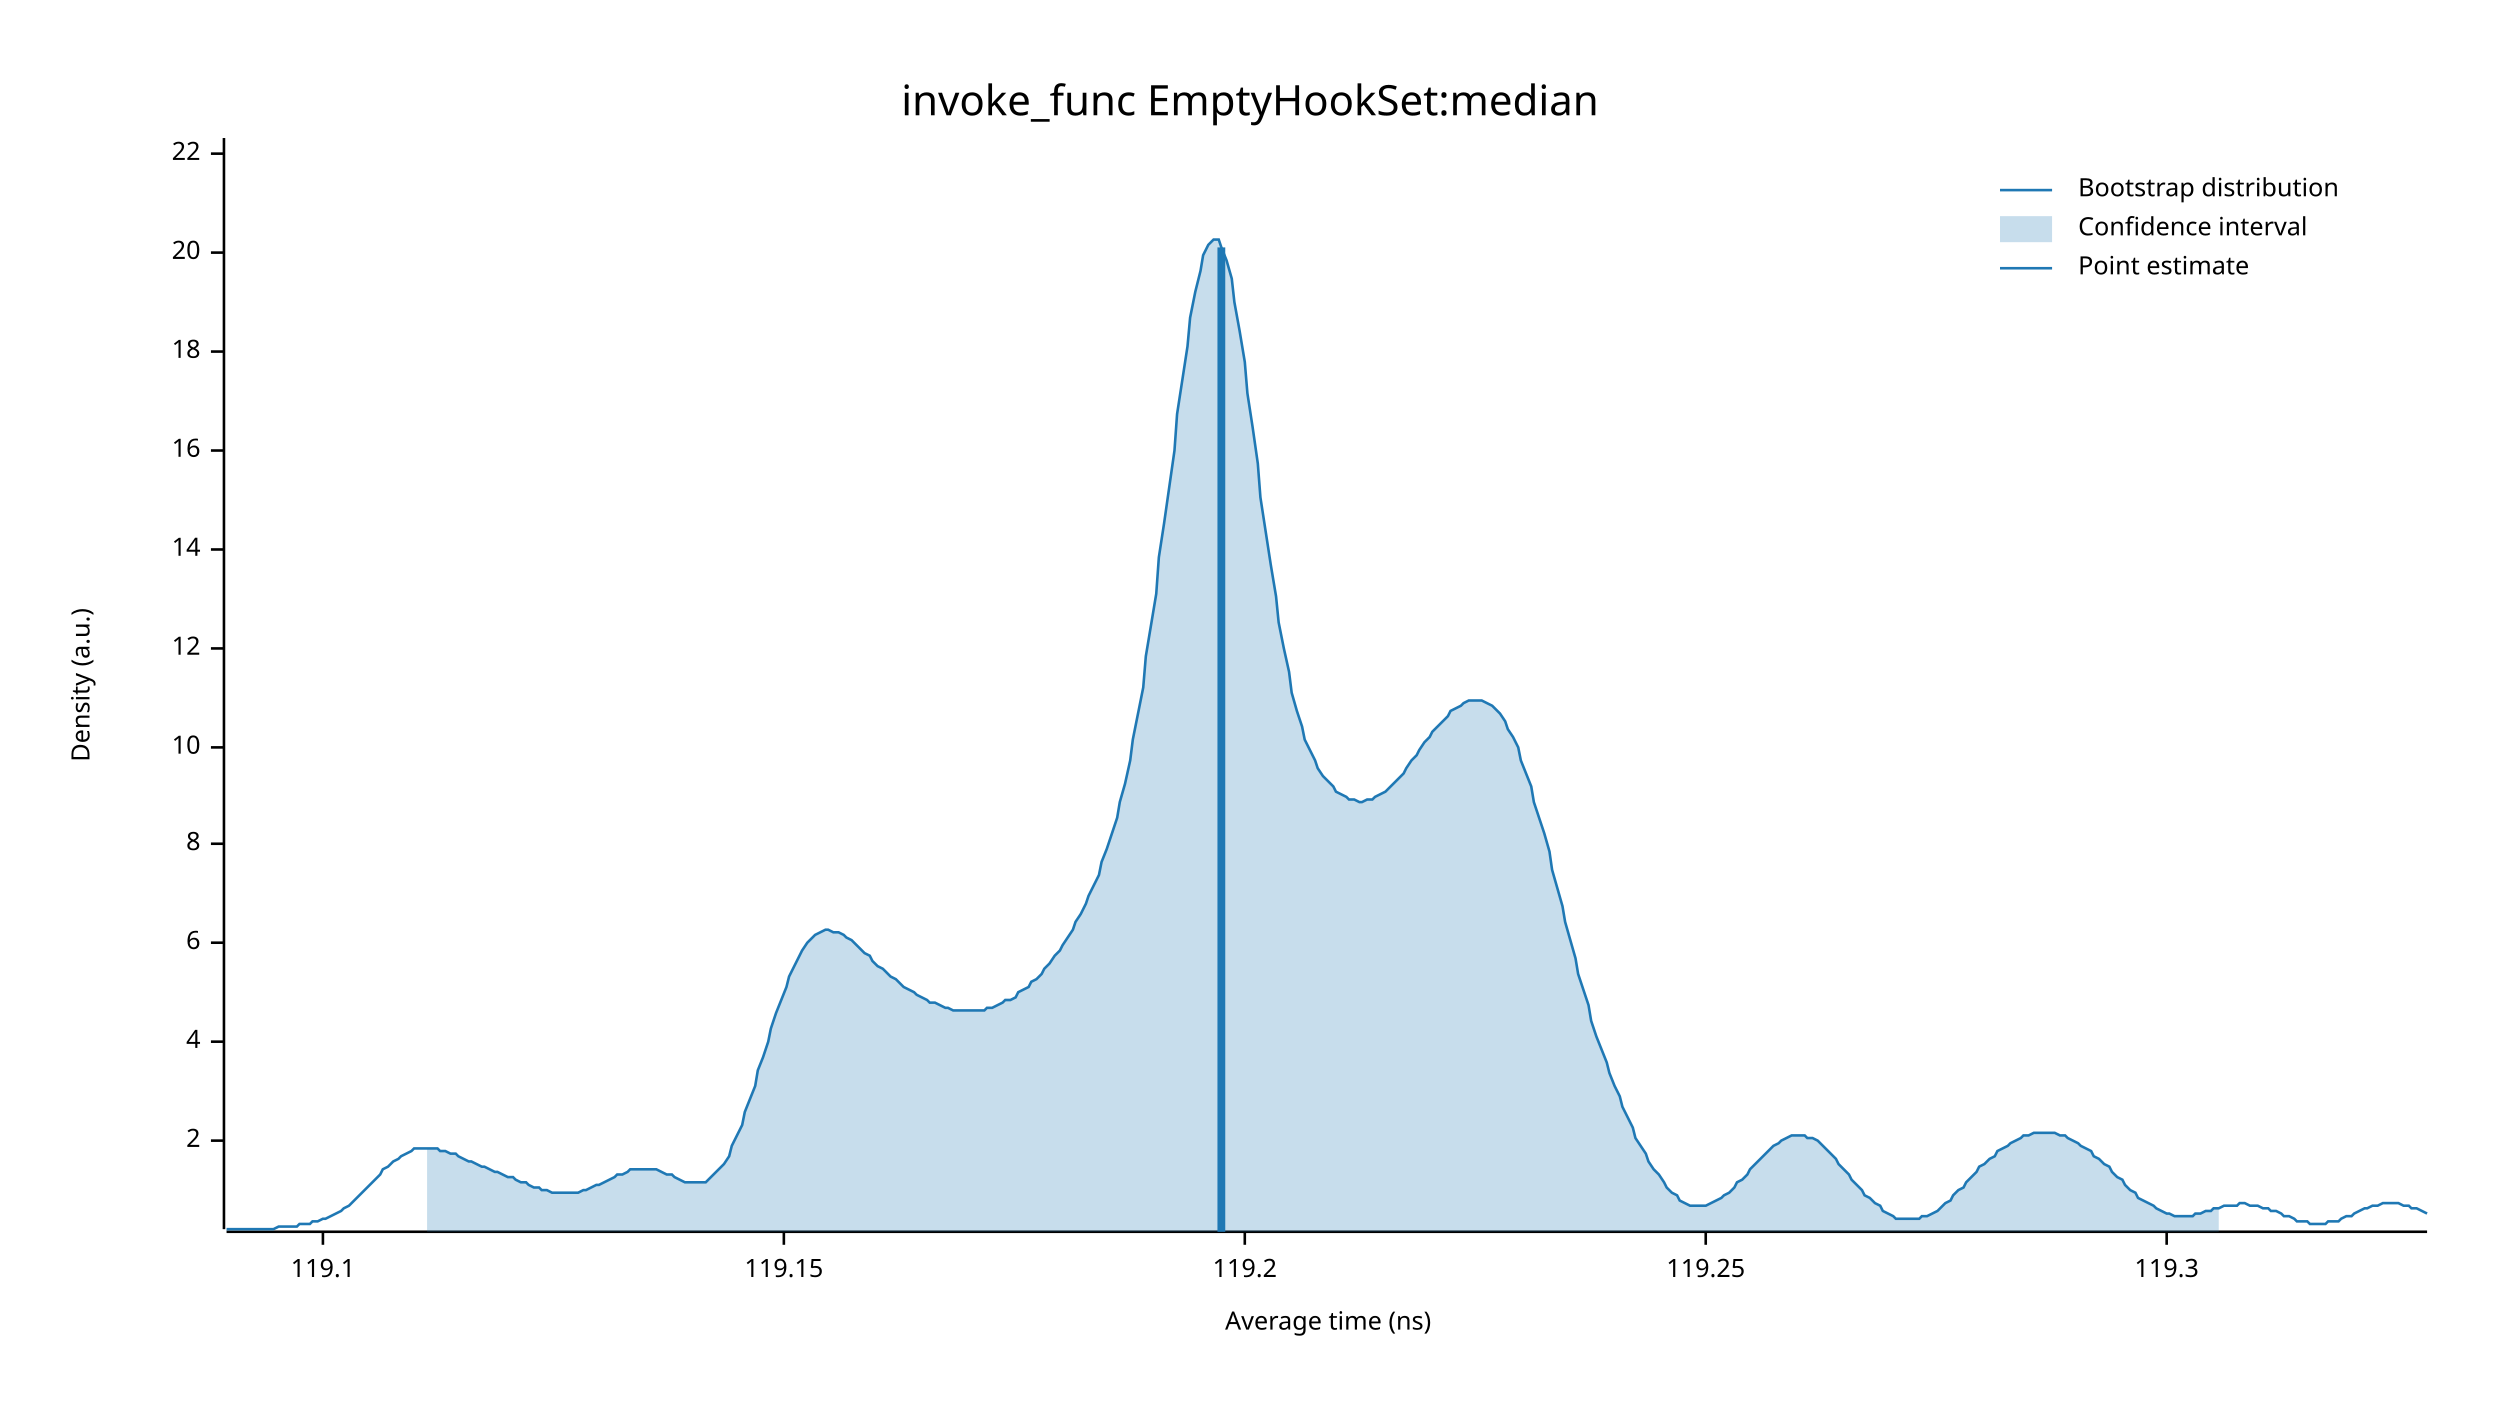
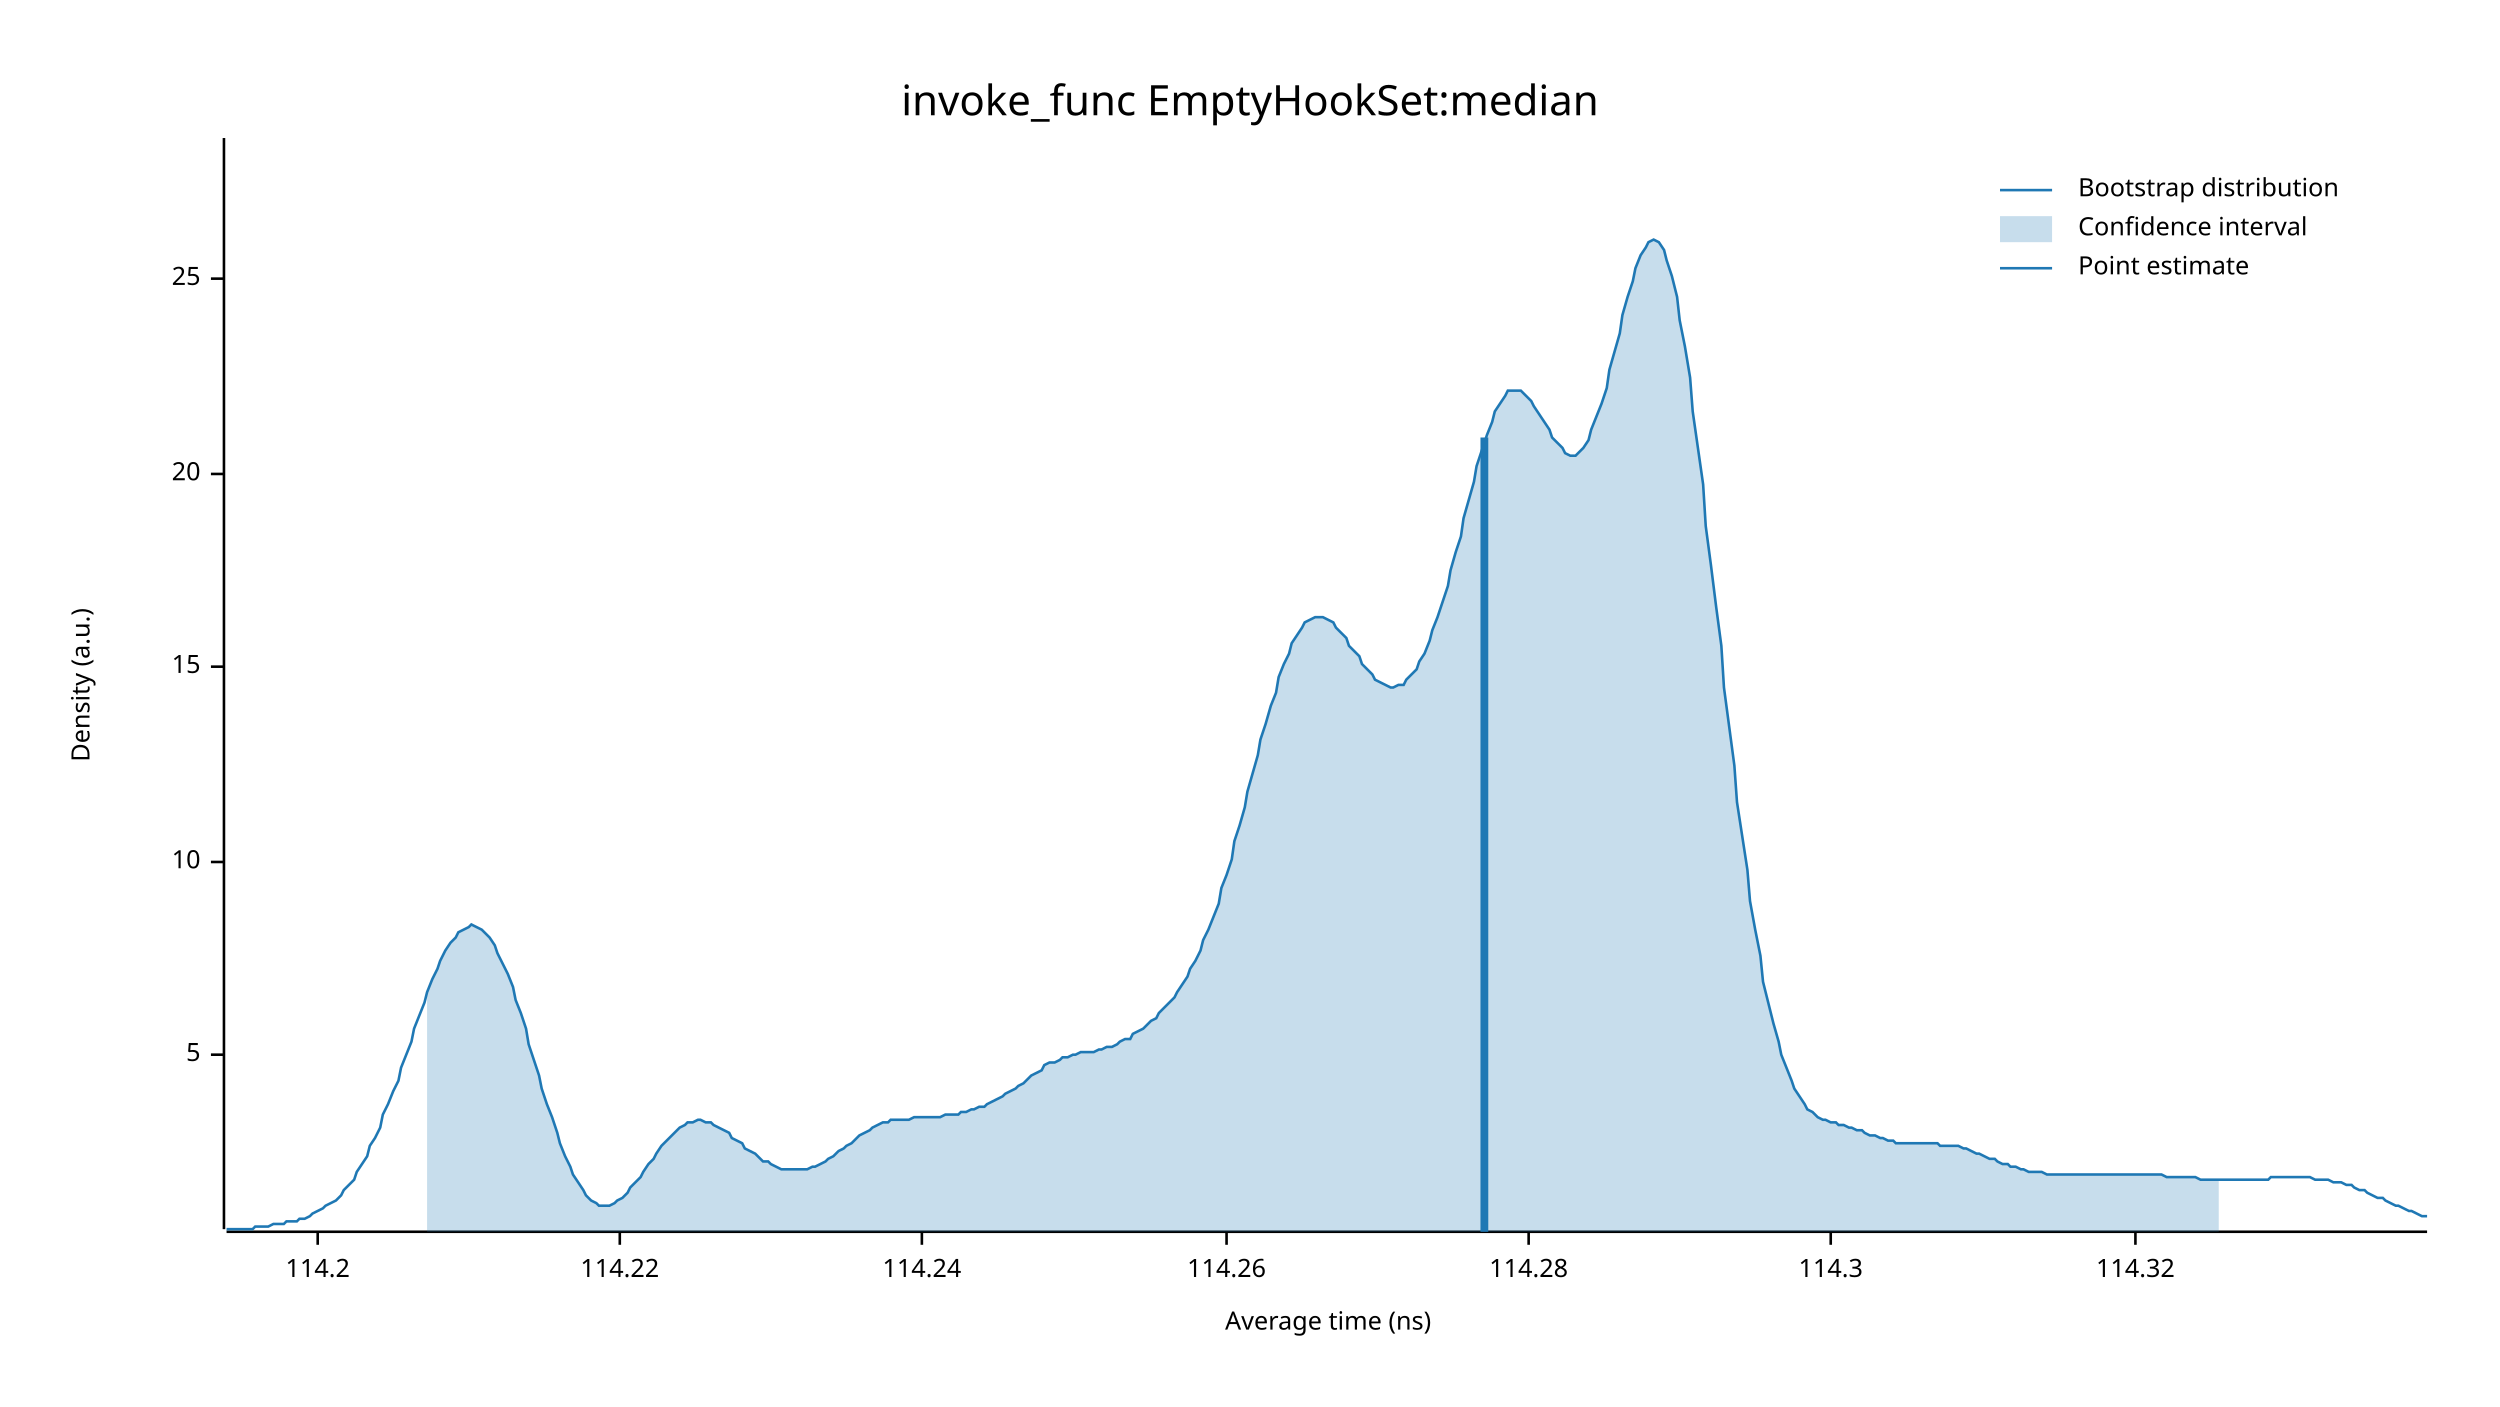
<svg xmlns="http://www.w3.org/2000/svg" width="960" height="540" viewBox="0 0 960 540">
  <text x="480" y="32" dy="0.76em" text-anchor="middle" font-family="sans-serif" font-size="16.129" opacity="1" fill="#000000">
invoke_func EmptyHookSet:median
</text>
  <text x="27" y="263" dy="0.76em" text-anchor="middle" font-family="sans-serif" font-size="9.677" opacity="1" fill="#000000" transform="rotate(270, 27, 263)">
Density (a.u.)
</text>
  <text x="510" y="513" dy="-0.5ex" text-anchor="middle" font-family="sans-serif" font-size="9.677" opacity="1" fill="#000000">
Average time (ns)
</text>
  <polyline fill="none" opacity="1" stroke="#000000" stroke-width="1" points="86,53 86,472 " />
-   <text x="77" y="438" dy="0.5ex" text-anchor="end" font-family="sans-serif" font-size="9.677" opacity="1" fill="#000000">
- 2
+   <text x="77" y="405" dy="0.5ex" text-anchor="end" font-family="sans-serif" font-size="9.677" opacity="1" fill="#000000">
+ 5
</text>
-   <polyline fill="none" opacity="1" stroke="#000000" stroke-width="1" points="81,438 86,438 " />
-   <text x="77" y="400" dy="0.5ex" text-anchor="end" font-family="sans-serif" font-size="9.677" opacity="1" fill="#000000">
- 4
- </text>
-   <polyline fill="none" opacity="1" stroke="#000000" stroke-width="1" points="81,400 86,400 " />
-   <text x="77" y="362" dy="0.5ex" text-anchor="end" font-family="sans-serif" font-size="9.677" opacity="1" fill="#000000">
- 6
- </text>
-   <polyline fill="none" opacity="1" stroke="#000000" stroke-width="1" points="81,362 86,362 " />
-   <text x="77" y="324" dy="0.5ex" text-anchor="end" font-family="sans-serif" font-size="9.677" opacity="1" fill="#000000">
- 8
- </text>
-   <polyline fill="none" opacity="1" stroke="#000000" stroke-width="1" points="81,324 86,324 " />
-   <text x="77" y="287" dy="0.5ex" text-anchor="end" font-family="sans-serif" font-size="9.677" opacity="1" fill="#000000">
+   <polyline fill="none" opacity="1" stroke="#000000" stroke-width="1" points="81,405 86,405 " />
+   <text x="77" y="331" dy="0.5ex" text-anchor="end" font-family="sans-serif" font-size="9.677" opacity="1" fill="#000000">
10
</text>
-   <polyline fill="none" opacity="1" stroke="#000000" stroke-width="1" points="81,287 86,287 " />
-   <text x="77" y="249" dy="0.5ex" text-anchor="end" font-family="sans-serif" font-size="9.677" opacity="1" fill="#000000">
- 12
+   <polyline fill="none" opacity="1" stroke="#000000" stroke-width="1" points="81,331 86,331 " />
+   <text x="77" y="256" dy="0.5ex" text-anchor="end" font-family="sans-serif" font-size="9.677" opacity="1" fill="#000000">
+ 15
</text>
-   <polyline fill="none" opacity="1" stroke="#000000" stroke-width="1" points="81,249 86,249 " />
-   <text x="77" y="211" dy="0.5ex" text-anchor="end" font-family="sans-serif" font-size="9.677" opacity="1" fill="#000000">
- 14
- </text>
-   <polyline fill="none" opacity="1" stroke="#000000" stroke-width="1" points="81,211 86,211 " />
-   <text x="77" y="173" dy="0.5ex" text-anchor="end" font-family="sans-serif" font-size="9.677" opacity="1" fill="#000000">
- 16
- </text>
-   <polyline fill="none" opacity="1" stroke="#000000" stroke-width="1" points="81,173 86,173 " />
-   <text x="77" y="135" dy="0.5ex" text-anchor="end" font-family="sans-serif" font-size="9.677" opacity="1" fill="#000000">
- 18
- </text>
-   <polyline fill="none" opacity="1" stroke="#000000" stroke-width="1" points="81,135 86,135 " />
-   <text x="77" y="97" dy="0.5ex" text-anchor="end" font-family="sans-serif" font-size="9.677" opacity="1" fill="#000000">
+   <polyline fill="none" opacity="1" stroke="#000000" stroke-width="1" points="81,256 86,256 " />
+   <text x="77" y="182" dy="0.5ex" text-anchor="end" font-family="sans-serif" font-size="9.677" opacity="1" fill="#000000">
20
</text>
-   <polyline fill="none" opacity="1" stroke="#000000" stroke-width="1" points="81,97 86,97 " />
-   <text x="77" y="59" dy="0.5ex" text-anchor="end" font-family="sans-serif" font-size="9.677" opacity="1" fill="#000000">
- 22
+   <polyline fill="none" opacity="1" stroke="#000000" stroke-width="1" points="81,182 86,182 " />
+   <text x="77" y="107" dy="0.5ex" text-anchor="end" font-family="sans-serif" font-size="9.677" opacity="1" fill="#000000">
+ 25
</text>
-   <polyline fill="none" opacity="1" stroke="#000000" stroke-width="1" points="81,59 86,59 " />
+   <polyline fill="none" opacity="1" stroke="#000000" stroke-width="1" points="81,107 86,107 " />
  <polyline fill="none" opacity="1" stroke="#000000" stroke-width="1" points="87,473 932,473 " />
-   <text x="124" y="483" dy="0.76em" text-anchor="middle" font-family="sans-serif" font-size="9.677" opacity="1" fill="#000000">
- 119.1
+   <text x="122" y="483" dy="0.76em" text-anchor="middle" font-family="sans-serif" font-size="9.677" opacity="1" fill="#000000">
+ 114.2
</text>
-   <polyline fill="none" opacity="1" stroke="#000000" stroke-width="1" points="124,473 124,478 " />
-   <text x="301" y="483" dy="0.76em" text-anchor="middle" font-family="sans-serif" font-size="9.677" opacity="1" fill="#000000">
- 119.15
+   <polyline fill="none" opacity="1" stroke="#000000" stroke-width="1" points="122,473 122,478 " />
+   <text x="238" y="483" dy="0.76em" text-anchor="middle" font-family="sans-serif" font-size="9.677" opacity="1" fill="#000000">
+ 114.22
</text>
-   <polyline fill="none" opacity="1" stroke="#000000" stroke-width="1" points="301,473 301,478 " />
-   <text x="478" y="483" dy="0.76em" text-anchor="middle" font-family="sans-serif" font-size="9.677" opacity="1" fill="#000000">
- 119.2
+   <polyline fill="none" opacity="1" stroke="#000000" stroke-width="1" points="238,473 238,478 " />
+   <text x="354" y="483" dy="0.76em" text-anchor="middle" font-family="sans-serif" font-size="9.677" opacity="1" fill="#000000">
+ 114.24
</text>
-   <polyline fill="none" opacity="1" stroke="#000000" stroke-width="1" points="478,473 478,478 " />
-   <text x="655" y="483" dy="0.76em" text-anchor="middle" font-family="sans-serif" font-size="9.677" opacity="1" fill="#000000">
- 119.25
+   <polyline fill="none" opacity="1" stroke="#000000" stroke-width="1" points="354,473 354,478 " />
+   <text x="471" y="483" dy="0.76em" text-anchor="middle" font-family="sans-serif" font-size="9.677" opacity="1" fill="#000000">
+ 114.26
</text>
-   <polyline fill="none" opacity="1" stroke="#000000" stroke-width="1" points="655,473 655,478 " />
-   <text x="832" y="483" dy="0.76em" text-anchor="middle" font-family="sans-serif" font-size="9.677" opacity="1" fill="#000000">
- 119.3
+   <polyline fill="none" opacity="1" stroke="#000000" stroke-width="1" points="471,473 471,478 " />
+   <text x="587" y="483" dy="0.76em" text-anchor="middle" font-family="sans-serif" font-size="9.677" opacity="1" fill="#000000">
+ 114.28
</text>
-   <polyline fill="none" opacity="1" stroke="#000000" stroke-width="1" points="832,473 832,478 " />
-   <polyline fill="none" opacity="1" stroke="#1F78B4" stroke-width="1" points="87,472 88,472 90,472 92,472 93,472 95,472 97,472 98,472 100,472 102,472 103,472 105,472 107,471 109,471 110,471 112,471 114,471 115,470 117,470 119,470 120,469 122,469 124,468 125,468 127,467 129,466 131,465 132,464 134,463 136,461 137,460 139,458 141,456 142,455 144,453 146,451 147,449 149,448 151,446 153,445 154,444 156,443 158,442 159,441 161,441 163,441 164,441 166,441 168,441 169,442 171,442 173,443 175,443 176,444 178,445 180,446 181,446 183,447 185,448 186,448 188,449 190,450 191,450 193,451 195,452 197,452 198,453 200,454 202,454 203,455 205,456 207,456 208,457 210,457 212,458 214,458 215,458 217,458 219,458 220,458 222,458 224,457 225,457 227,456 229,455 230,455 232,454 234,453 236,452 237,451 239,451 241,450 242,449 244,449 246,449 247,449 249,449 251,449 252,449 254,450 256,451 258,451 259,452 261,453 263,454 264,454 266,454 268,454 269,454 271,454 273,452 274,451 276,449 278,447 280,444 281,440 283,436 285,432 286,427 288,422 290,417 291,411 293,406 295,400 296,395 298,389 300,384 302,379 303,375 305,371 307,367 308,365 310,362 312,360 313,359 315,358 317,357 318,357 320,358 322,358 324,359 325,360 327,361 329,363 330,364 332,366 334,367 335,369 337,371 339,372 341,374 342,375 344,376 346,378 347,379 349,380 351,381 352,382 354,383 356,384 357,385 359,385 361,386 363,387 364,387 366,388 368,388 369,388 371,388 373,388 374,388 376,388 378,388 379,387 381,387 383,386 385,385 386,384 388,384 390,383 391,381 393,380 395,379 396,377 398,376 400,374 401,372 403,370 405,367 407,365 408,363 410,360 412,357 413,354 415,351 417,347 418,344 420,340 422,336 423,331 425,326 427,320 429,314 430,308 432,301 434,292 435,284 437,274 439,264 440,252 442,240 444,228 445,214 447,201 449,187 451,173 452,159 454,146 456,133 457,122 459,112 461,104 462,98 464,94 466,92 468,92 469,95 471,100 473,107 474,116 476,127 478,139 479,151 481,164 483,178 484,191 486,204 488,217 490,229 491,239 493,249 495,258 496,266 498,273 500,279 501,284 503,288 505,292 506,295 508,298 510,300 512,302 513,304 515,305 517,306 518,307 520,307 522,308 523,308 525,307 527,307 528,306 530,305 532,304 534,302 535,301 537,299 539,297 540,295 542,292 544,290 545,288 547,285 549,283 550,281 552,279 554,277 556,275 557,273 559,272 561,271 562,270 564,269 566,269 567,269 569,269 571,270 573,271 574,272 576,274 578,277 579,280 581,283 583,287 584,292 586,297 588,302 589,308 591,314 593,320 595,327 596,334 598,341 600,348 601,354 603,361 605,368 606,374 608,380 610,386 611,392 613,398 615,403 617,408 618,412 620,417 622,421 623,425 625,429 627,433 628,437 630,440 632,443 633,446 635,449 637,451 639,454 640,456 642,458 644,459 645,461 647,462 649,463 650,463 652,463 654,463 655,463 657,462 659,461 661,460 662,459 664,458 666,456 667,454 669,453 671,451 672,449 674,447 676,445 677,444 679,442 681,440 683,439 684,438 686,437 688,436 689,436 691,436 693,436 694,437 696,437 698,438 700,440 701,441 703,443 705,445 706,447 708,449 710,451 711,453 713,455 715,457 716,459 718,460 720,462 722,463 723,465 725,466 727,467 728,468 730,468 732,468 733,468 735,468 737,468 738,467 740,467 742,466 744,465 745,464 747,462 749,461 750,459 752,457 754,456 755,454 757,452 759,450 760,448 762,447 764,445 766,444 767,442 769,441 771,440 772,439 774,438 776,437 777,436 779,436 781,435 782,435 784,435 786,435 788,435 789,435 791,436 793,436 794,437 796,438 798,439 799,440 801,441 803,442 804,444 806,445 808,447 810,448 811,450 813,452 815,453 816,455 818,457 820,458 821,460 823,461 825,462 827,463 828,464 830,465 832,466 833,466 835,467 837,467 838,467 840,467 842,467 843,466 845,466 847,465 849,465 850,464 852,464 854,463 855,463 857,463 859,463 860,462 862,462 864,463 865,463 867,463 869,464 871,464 872,465 874,465 876,466 877,467 879,467 881,468 882,469 884,469 886,469 887,470 889,470 891,470 893,470 894,469 896,469 898,469 899,468 901,467 903,467 904,466 906,465 908,464 909,464 911,463 913,463 915,462 916,462 918,462 920,462 921,462 923,463 925,463 926,464 928,464 930,465 932,466 " />
-   <polygon opacity="0.25" fill="#1F78B4" points="164,441 166,441 168,441 169,442 171,442 173,443 175,443 176,444 178,445 180,446 181,446 183,447 185,448 186,448 188,449 190,450 191,450 193,451 195,452 197,452 198,453 200,454 202,454 203,455 205,456 207,456 208,457 210,457 212,458 214,458 215,458 217,458 219,458 220,458 222,458 224,457 225,457 227,456 229,455 230,455 232,454 234,453 236,452 237,451 239,451 241,450 242,449 244,449 246,449 247,449 249,449 251,449 252,449 254,450 256,451 258,451 259,452 261,453 263,454 264,454 266,454 268,454 269,454 271,454 273,452 274,451 276,449 278,447 280,444 281,440 283,436 285,432 286,427 288,422 290,417 291,411 293,406 295,400 296,395 298,389 300,384 302,379 303,375 305,371 307,367 308,365 310,362 312,360 313,359 315,358 317,357 318,357 320,358 322,358 324,359 325,360 327,361 329,363 330,364 332,366 334,367 335,369 337,371 339,372 341,374 342,375 344,376 346,378 347,379 349,380 351,381 352,382 354,383 356,384 357,385 359,385 361,386 363,387 364,387 366,388 368,388 369,388 371,388 373,388 374,388 376,388 378,388 379,387 381,387 383,386 385,385 386,384 388,384 390,383 391,381 393,380 395,379 396,377 398,376 400,374 401,372 403,370 405,367 407,365 408,363 410,360 412,357 413,354 415,351 417,347 418,344 420,340 422,336 423,331 425,326 427,320 429,314 430,308 432,301 434,292 435,284 437,274 439,264 440,252 442,240 444,228 445,214 447,201 449,187 451,173 452,159 454,146 456,133 457,122 459,112 461,104 462,98 464,94 466,92 468,92 469,95 471,100 473,107 474,116 476,127 478,139 479,151 481,164 483,178 484,191 486,204 488,217 490,229 491,239 493,249 495,258 496,266 498,273 500,279 501,284 503,288 505,292 506,295 508,298 510,300 512,302 513,304 515,305 517,306 518,307 520,307 522,308 523,308 525,307 527,307 528,306 530,305 532,304 534,302 535,301 537,299 539,297 540,295 542,292 544,290 545,288 547,285 549,283 550,281 552,279 554,277 556,275 557,273 559,272 561,271 562,270 564,269 566,269 567,269 569,269 571,270 573,271 574,272 576,274 578,277 579,280 581,283 583,287 584,292 586,297 588,302 589,308 591,314 593,320 595,327 596,334 598,341 600,348 601,354 603,361 605,368 606,374 608,380 610,386 611,392 613,398 615,403 617,408 618,412 620,417 622,421 623,425 625,429 627,433 628,437 630,440 632,443 633,446 635,449 637,451 639,454 640,456 642,458 644,459 645,461 647,462 649,463 650,463 652,463 654,463 655,463 657,462 659,461 661,460 662,459 664,458 666,456 667,454 669,453 671,451 672,449 674,447 676,445 677,444 679,442 681,440 683,439 684,438 686,437 688,436 689,436 691,436 693,436 694,437 696,437 698,438 700,440 701,441 703,443 705,445 706,447 708,449 710,451 711,453 713,455 715,457 716,459 718,460 720,462 722,463 723,465 725,466 727,467 728,468 730,468 732,468 733,468 735,468 737,468 738,467 740,467 742,466 744,465 745,464 747,462 749,461 750,459 752,457 754,456 755,454 757,452 759,450 760,448 762,447 764,445 766,444 767,442 769,441 771,440 772,439 774,438 776,437 777,436 779,436 781,435 782,435 784,435 786,435 788,435 789,435 791,436 793,436 794,437 796,438 798,439 799,440 801,441 803,442 804,444 806,445 808,447 810,448 811,450 813,452 815,453 816,455 818,457 820,458 821,460 823,461 825,462 827,463 828,464 830,465 832,466 833,466 835,467 837,467 838,467 840,467 842,467 843,466 845,466 847,465 849,465 850,464 852,464 852,473 164,473 " />
-   <polyline fill="none" opacity="1" stroke="#1F78B4" stroke-width="3" points="469,473 469,95 " />
+   <polyline fill="none" opacity="1" stroke="#000000" stroke-width="1" points="587,473 587,478 " />
+   <text x="703" y="483" dy="0.76em" text-anchor="middle" font-family="sans-serif" font-size="9.677" opacity="1" fill="#000000">
+ 114.3
+ </text>
+   <polyline fill="none" opacity="1" stroke="#000000" stroke-width="1" points="703,473 703,478 " />
+   <text x="820" y="483" dy="0.76em" text-anchor="middle" font-family="sans-serif" font-size="9.677" opacity="1" fill="#000000">
+ 114.32
+ </text>
+   <polyline fill="none" opacity="1" stroke="#000000" stroke-width="1" points="820,473 820,478 " />
+   <polyline fill="none" opacity="1" stroke="#1F78B4" stroke-width="1" points="87,472 88,472 90,472 92,472 93,472 95,472 97,472 98,471 100,471 102,471 103,471 105,470 107,470 109,470 110,469 112,469 114,469 115,468 117,468 119,467 120,466 122,465 124,464 125,463 127,462 129,461 131,459 132,457 134,455 136,453 137,450 139,447 141,444 142,440 144,437 146,433 147,428 149,424 151,419 153,415 154,410 156,405 158,400 159,395 161,390 163,385 164,381 166,376 168,372 169,369 171,365 173,362 175,360 176,358 178,357 180,356 181,355 183,356 185,357 186,358 188,360 190,363 191,366 193,370 195,374 197,379 198,384 200,389 202,395 203,401 205,407 207,413 208,418 210,424 212,429 214,435 215,439 217,444 219,448 220,451 222,454 224,457 225,459 227,461 229,462 230,463 232,463 234,463 236,462 237,461 239,460 241,458 242,456 244,454 246,452 247,450 249,447 251,445 252,443 254,440 256,438 258,436 259,435 261,433 263,432 264,431 266,431 268,430 269,430 271,431 273,431 274,432 276,433 278,434 280,435 281,437 283,438 285,439 286,441 288,442 290,443 291,444 293,446 295,446 296,447 298,448 300,449 302,449 303,449 305,449 307,449 308,449 310,449 312,448 313,448 315,447 317,446 318,445 320,444 322,442 324,441 325,440 327,439 329,437 330,436 332,435 334,434 335,433 337,432 339,431 341,431 342,430 344,430 346,430 347,430 349,430 351,429 352,429 354,429 356,429 357,429 359,429 361,429 363,428 364,428 366,428 368,428 369,427 371,427 373,426 374,426 376,425 378,425 379,424 381,423 383,422 385,421 386,420 388,419 390,418 391,417 393,416 395,414 396,413 398,412 400,411 401,409 403,408 405,408 407,407 408,406 410,406 412,405 413,405 415,404 417,404 418,404 420,404 422,403 423,403 425,402 427,402 429,401 430,400 432,399 434,399 435,397 437,396 439,395 440,394 442,392 444,391 445,389 447,387 449,385 451,383 452,381 454,378 456,375 457,372 459,369 461,365 462,361 464,357 466,352 468,347 469,341 471,336 473,330 474,323 476,317 478,310 479,304 481,297 483,290 484,284 486,278 488,271 490,266 491,260 493,255 495,251 496,247 498,244 500,241 501,239 503,238 505,237 506,237 508,237 510,238 512,239 513,241 515,243 517,245 518,248 520,250 522,252 523,255 525,257 527,259 528,261 530,262 532,263 534,264 535,264 537,263 539,263 540,261 542,259 544,257 545,254 547,251 549,246 550,242 552,237 554,231 556,225 557,219 559,212 561,206 562,199 564,192 566,185 567,179 569,173 571,167 573,162 574,158 576,155 578,152 579,150 581,150 583,150 584,150 586,152 588,154 589,156 591,159 593,162 595,165 596,168 598,170 600,172 601,174 603,175 605,175 606,174 608,172 610,169 611,165 613,160 615,155 617,149 618,142 620,135 622,128 623,121 625,114 627,108 628,103 630,98 632,95 633,93 635,92 637,93 639,96 640,100 642,106 644,114 645,123 647,133 649,145 650,158 652,172 654,186 655,202 657,217 659,233 661,248 662,264 664,279 666,294 667,308 669,321 671,334 672,346 674,357 676,367 677,377 679,385 681,393 683,400 684,405 686,410 688,415 689,418 691,421 693,424 694,426 696,427 698,429 700,430 701,430 703,431 705,431 706,432 708,432 710,433 711,433 713,434 715,434 716,435 718,436 720,436 722,437 723,437 725,438 727,438 728,439 730,439 732,439 733,439 735,439 737,439 738,439 740,439 742,439 744,439 745,440 747,440 749,440 750,440 752,440 754,441 755,441 757,442 759,443 760,443 762,444 764,445 766,445 767,446 769,447 771,447 772,448 774,448 776,449 777,449 779,450 781,450 782,450 784,450 786,451 788,451 789,451 791,451 793,451 794,451 796,451 798,451 799,451 801,451 803,451 804,451 806,451 808,451 810,451 811,451 813,451 815,451 816,451 818,451 820,451 821,451 823,451 825,451 827,451 828,451 830,451 832,452 833,452 835,452 837,452 838,452 840,452 842,452 843,452 845,453 847,453 849,453 850,453 852,453 854,453 855,453 857,453 859,453 860,453 862,453 864,453 865,453 867,453 869,453 871,453 872,452 874,452 876,452 877,452 879,452 881,452 882,452 884,452 886,452 887,452 889,453 891,453 893,453 894,453 896,454 898,454 899,454 901,455 903,455 904,456 906,457 908,457 909,458 911,459 913,460 915,460 916,461 918,462 920,463 921,463 923,464 925,465 926,465 928,466 930,467 932,467 " />
+   <polygon opacity="0.25" fill="#1F78B4" points="164,381 166,376 168,372 169,369 171,365 173,362 175,360 176,358 178,357 180,356 181,355 183,356 185,357 186,358 188,360 190,363 191,366 193,370 195,374 197,379 198,384 200,389 202,395 203,401 205,407 207,413 208,418 210,424 212,429 214,435 215,439 217,444 219,448 220,451 222,454 224,457 225,459 227,461 229,462 230,463 232,463 234,463 236,462 237,461 239,460 241,458 242,456 244,454 246,452 247,450 249,447 251,445 252,443 254,440 256,438 258,436 259,435 261,433 263,432 264,431 266,431 268,430 269,430 271,431 273,431 274,432 276,433 278,434 280,435 281,437 283,438 285,439 286,441 288,442 290,443 291,444 293,446 295,446 296,447 298,448 300,449 302,449 303,449 305,449 307,449 308,449 310,449 312,448 313,448 315,447 317,446 318,445 320,444 322,442 324,441 325,440 327,439 329,437 330,436 332,435 334,434 335,433 337,432 339,431 341,431 342,430 344,430 346,430 347,430 349,430 351,429 352,429 354,429 356,429 357,429 359,429 361,429 363,428 364,428 366,428 368,428 369,427 371,427 373,426 374,426 376,425 378,425 379,424 381,423 383,422 385,421 386,420 388,419 390,418 391,417 393,416 395,414 396,413 398,412 400,411 401,409 403,408 405,408 407,407 408,406 410,406 412,405 413,405 415,404 417,404 418,404 420,404 422,403 423,403 425,402 427,402 429,401 430,400 432,399 434,399 435,397 437,396 439,395 440,394 442,392 444,391 445,389 447,387 449,385 451,383 452,381 454,378 456,375 457,372 459,369 461,365 462,361 464,357 466,352 468,347 469,341 471,336 473,330 474,323 476,317 478,310 479,304 481,297 483,290 484,284 486,278 488,271 490,266 491,260 493,255 495,251 496,247 498,244 500,241 501,239 503,238 505,237 506,237 508,237 510,238 512,239 513,241 515,243 517,245 518,248 520,250 522,252 523,255 525,257 527,259 528,261 530,262 532,263 534,264 535,264 537,263 539,263 540,261 542,259 544,257 545,254 547,251 549,246 550,242 552,237 554,231 556,225 557,219 559,212 561,206 562,199 564,192 566,185 567,179 569,173 571,167 573,162 574,158 576,155 578,152 579,150 581,150 583,150 584,150 586,152 588,154 589,156 591,159 593,162 595,165 596,168 598,170 600,172 601,174 603,175 605,175 606,174 608,172 610,169 611,165 613,160 615,155 617,149 618,142 620,135 622,128 623,121 625,114 627,108 628,103 630,98 632,95 633,93 635,92 637,93 639,96 640,100 642,106 644,114 645,123 647,133 649,145 650,158 652,172 654,186 655,202 657,217 659,233 661,248 662,264 664,279 666,294 667,308 669,321 671,334 672,346 674,357 676,367 677,377 679,385 681,393 683,400 684,405 686,410 688,415 689,418 691,421 693,424 694,426 696,427 698,429 700,430 701,430 703,431 705,431 706,432 708,432 710,433 711,433 713,434 715,434 716,435 718,436 720,436 722,437 723,437 725,438 727,438 728,439 730,439 732,439 733,439 735,439 737,439 738,439 740,439 742,439 744,439 745,440 747,440 749,440 750,440 752,440 754,441 755,441 757,442 759,443 760,443 762,444 764,445 766,445 767,446 769,447 771,447 772,448 774,448 776,449 777,449 779,450 781,450 782,450 784,450 786,451 788,451 789,451 791,451 793,451 794,451 796,451 798,451 799,451 801,451 803,451 804,451 806,451 808,451 810,451 811,451 813,451 815,451 816,451 818,451 820,451 821,451 823,451 825,451 827,451 828,451 830,451 832,452 833,452 835,452 837,452 838,452 840,452 842,452 843,452 845,453 847,453 849,453 850,453 852,453 852,473 164,473 " />
+   <polyline fill="none" opacity="1" stroke="#1F78B4" stroke-width="3" points="570,473 570,168 " />
  <text x="798" y="68" dy="0.76em" text-anchor="start" font-family="sans-serif" font-size="9.677" opacity="1" fill="#000000">
Bootstrap distribution
</text>
  <text x="798" y="83" dy="0.76em" text-anchor="start" font-family="sans-serif" font-size="9.677" opacity="1" fill="#000000">
Confidence interval
</text>
  <text x="798" y="98" dy="0.76em" text-anchor="start" font-family="sans-serif" font-size="9.677" opacity="1" fill="#000000">
Point estimate
</text>
  <polyline fill="none" opacity="1" stroke="#1F78B4" stroke-width="1" points="768,73 788,73 " />
  <rect x="768" y="83" width="20" height="10" opacity="0.25" fill="#1F78B4" stroke="none" />
  <polyline fill="none" opacity="1" stroke="#1F78B4" stroke-width="1" points="768,103 788,103 " />
</svg>
